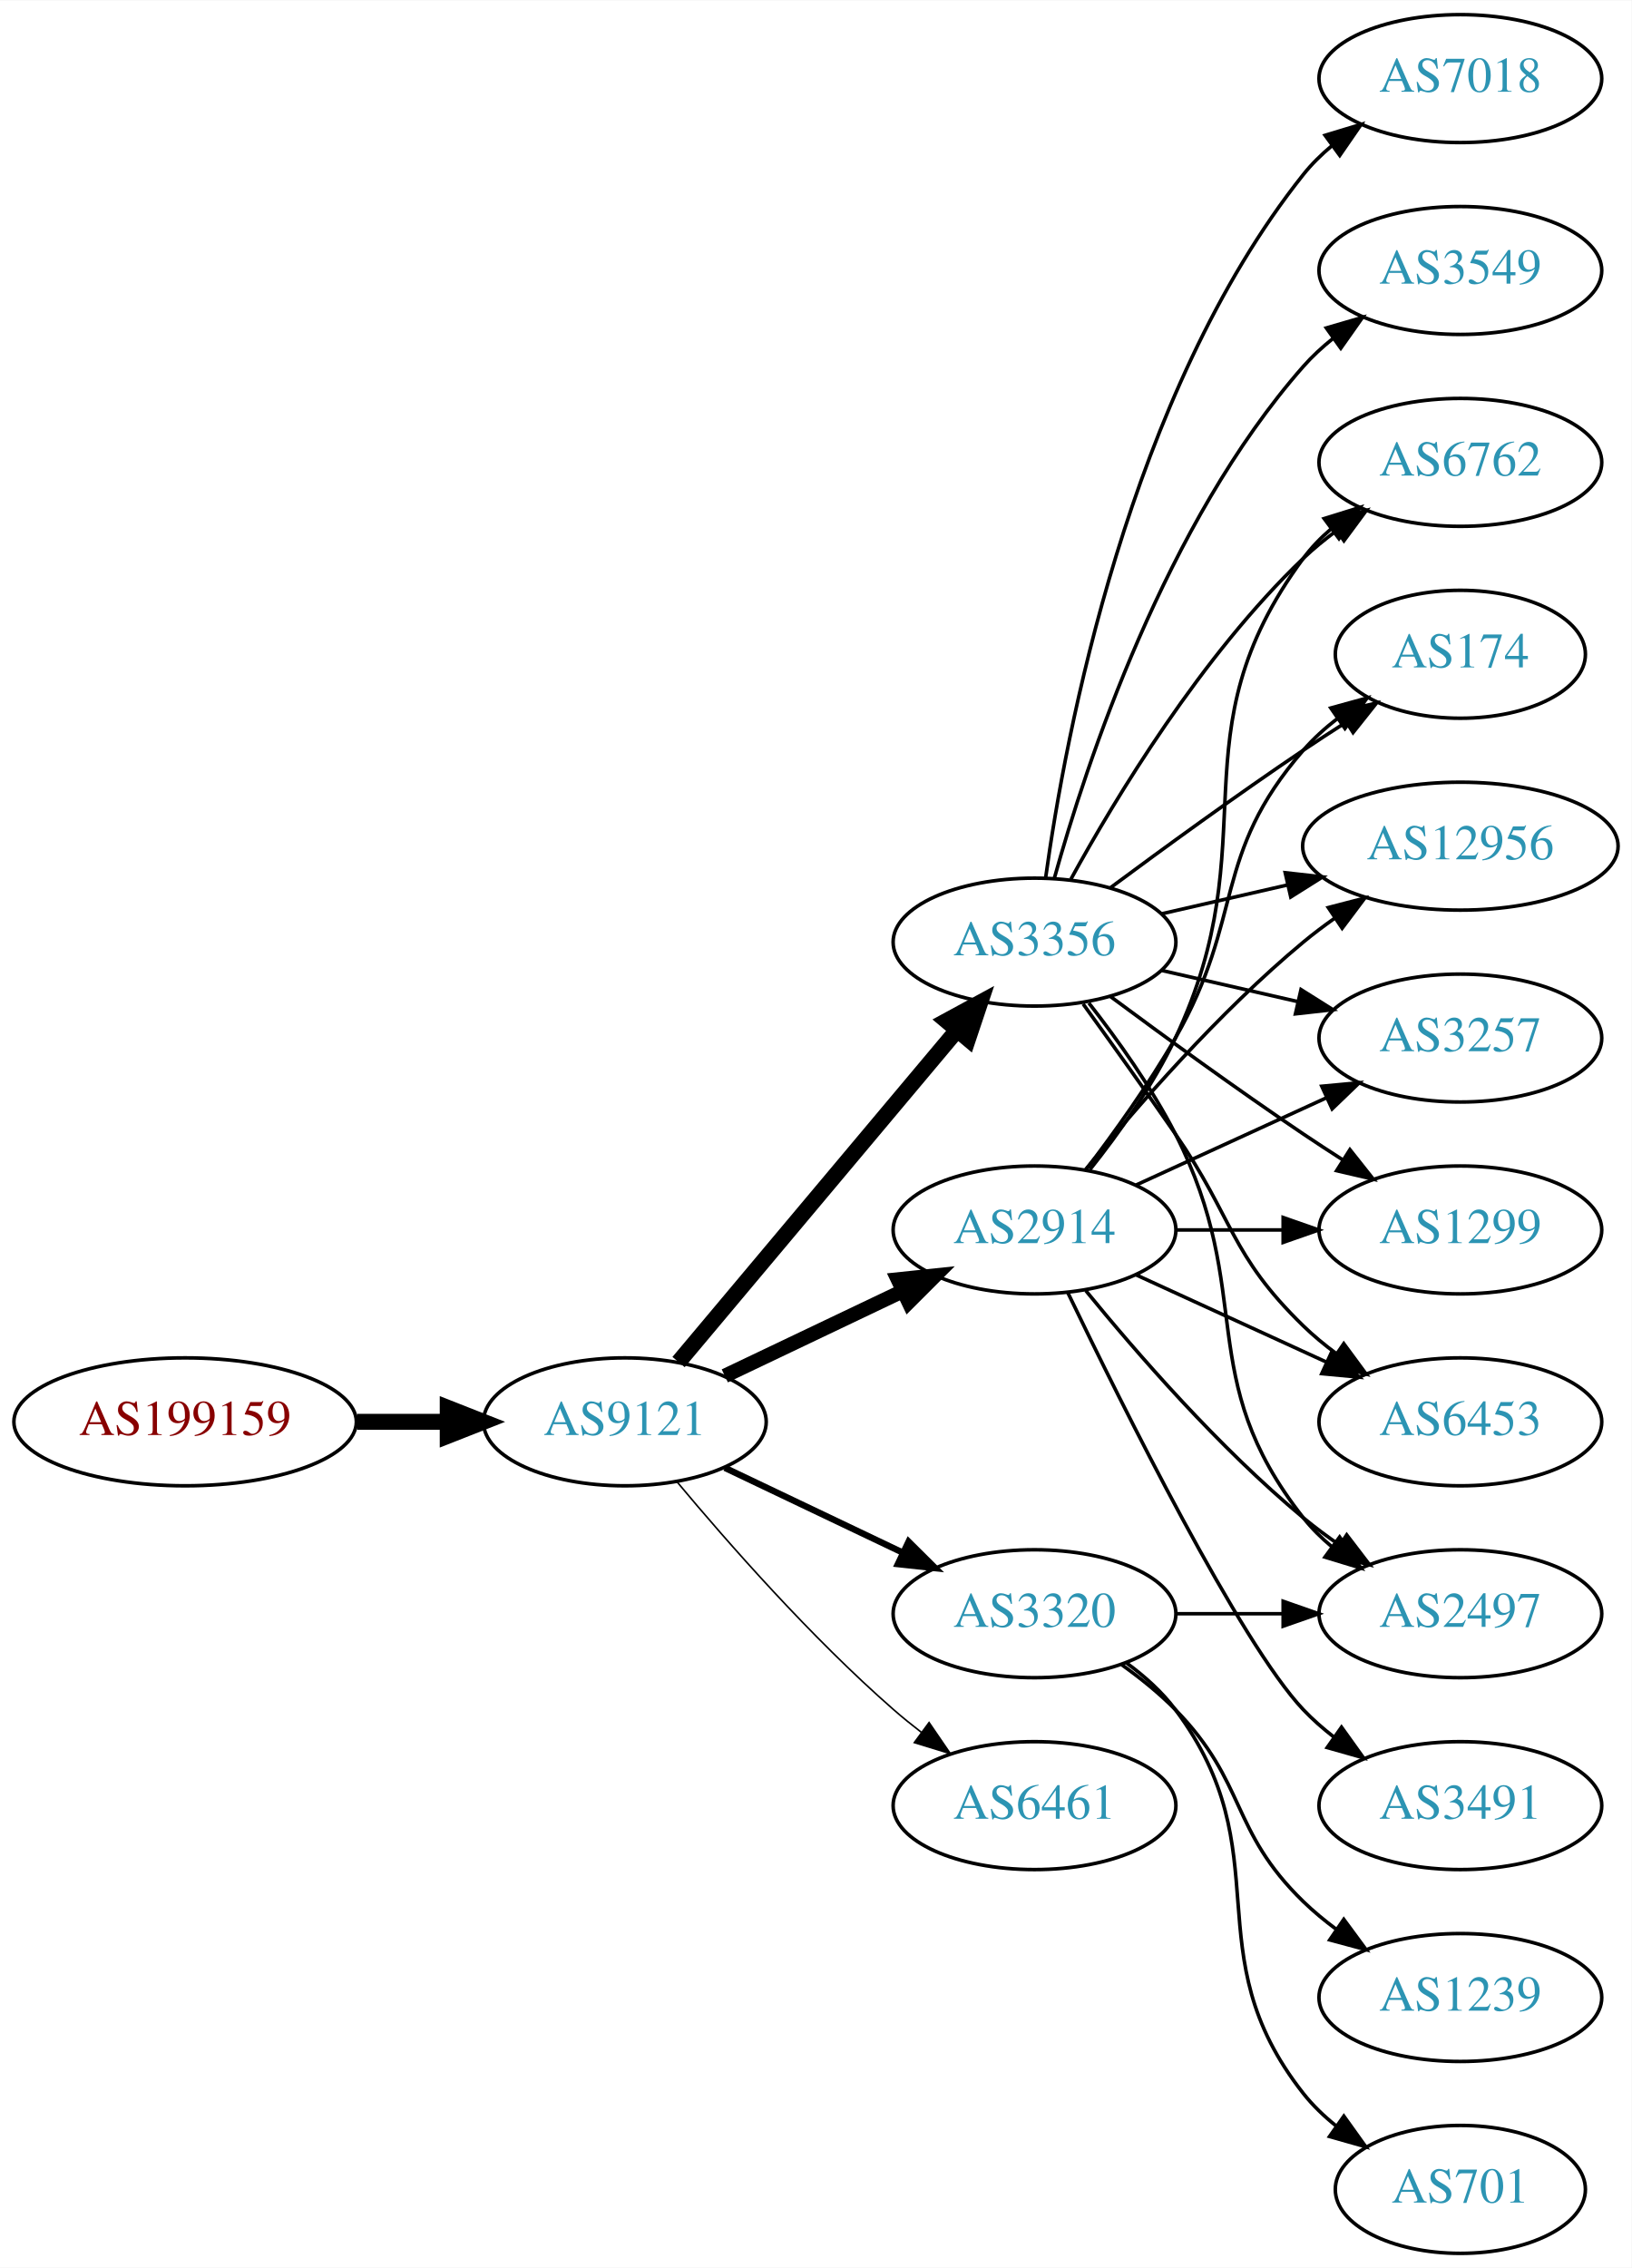
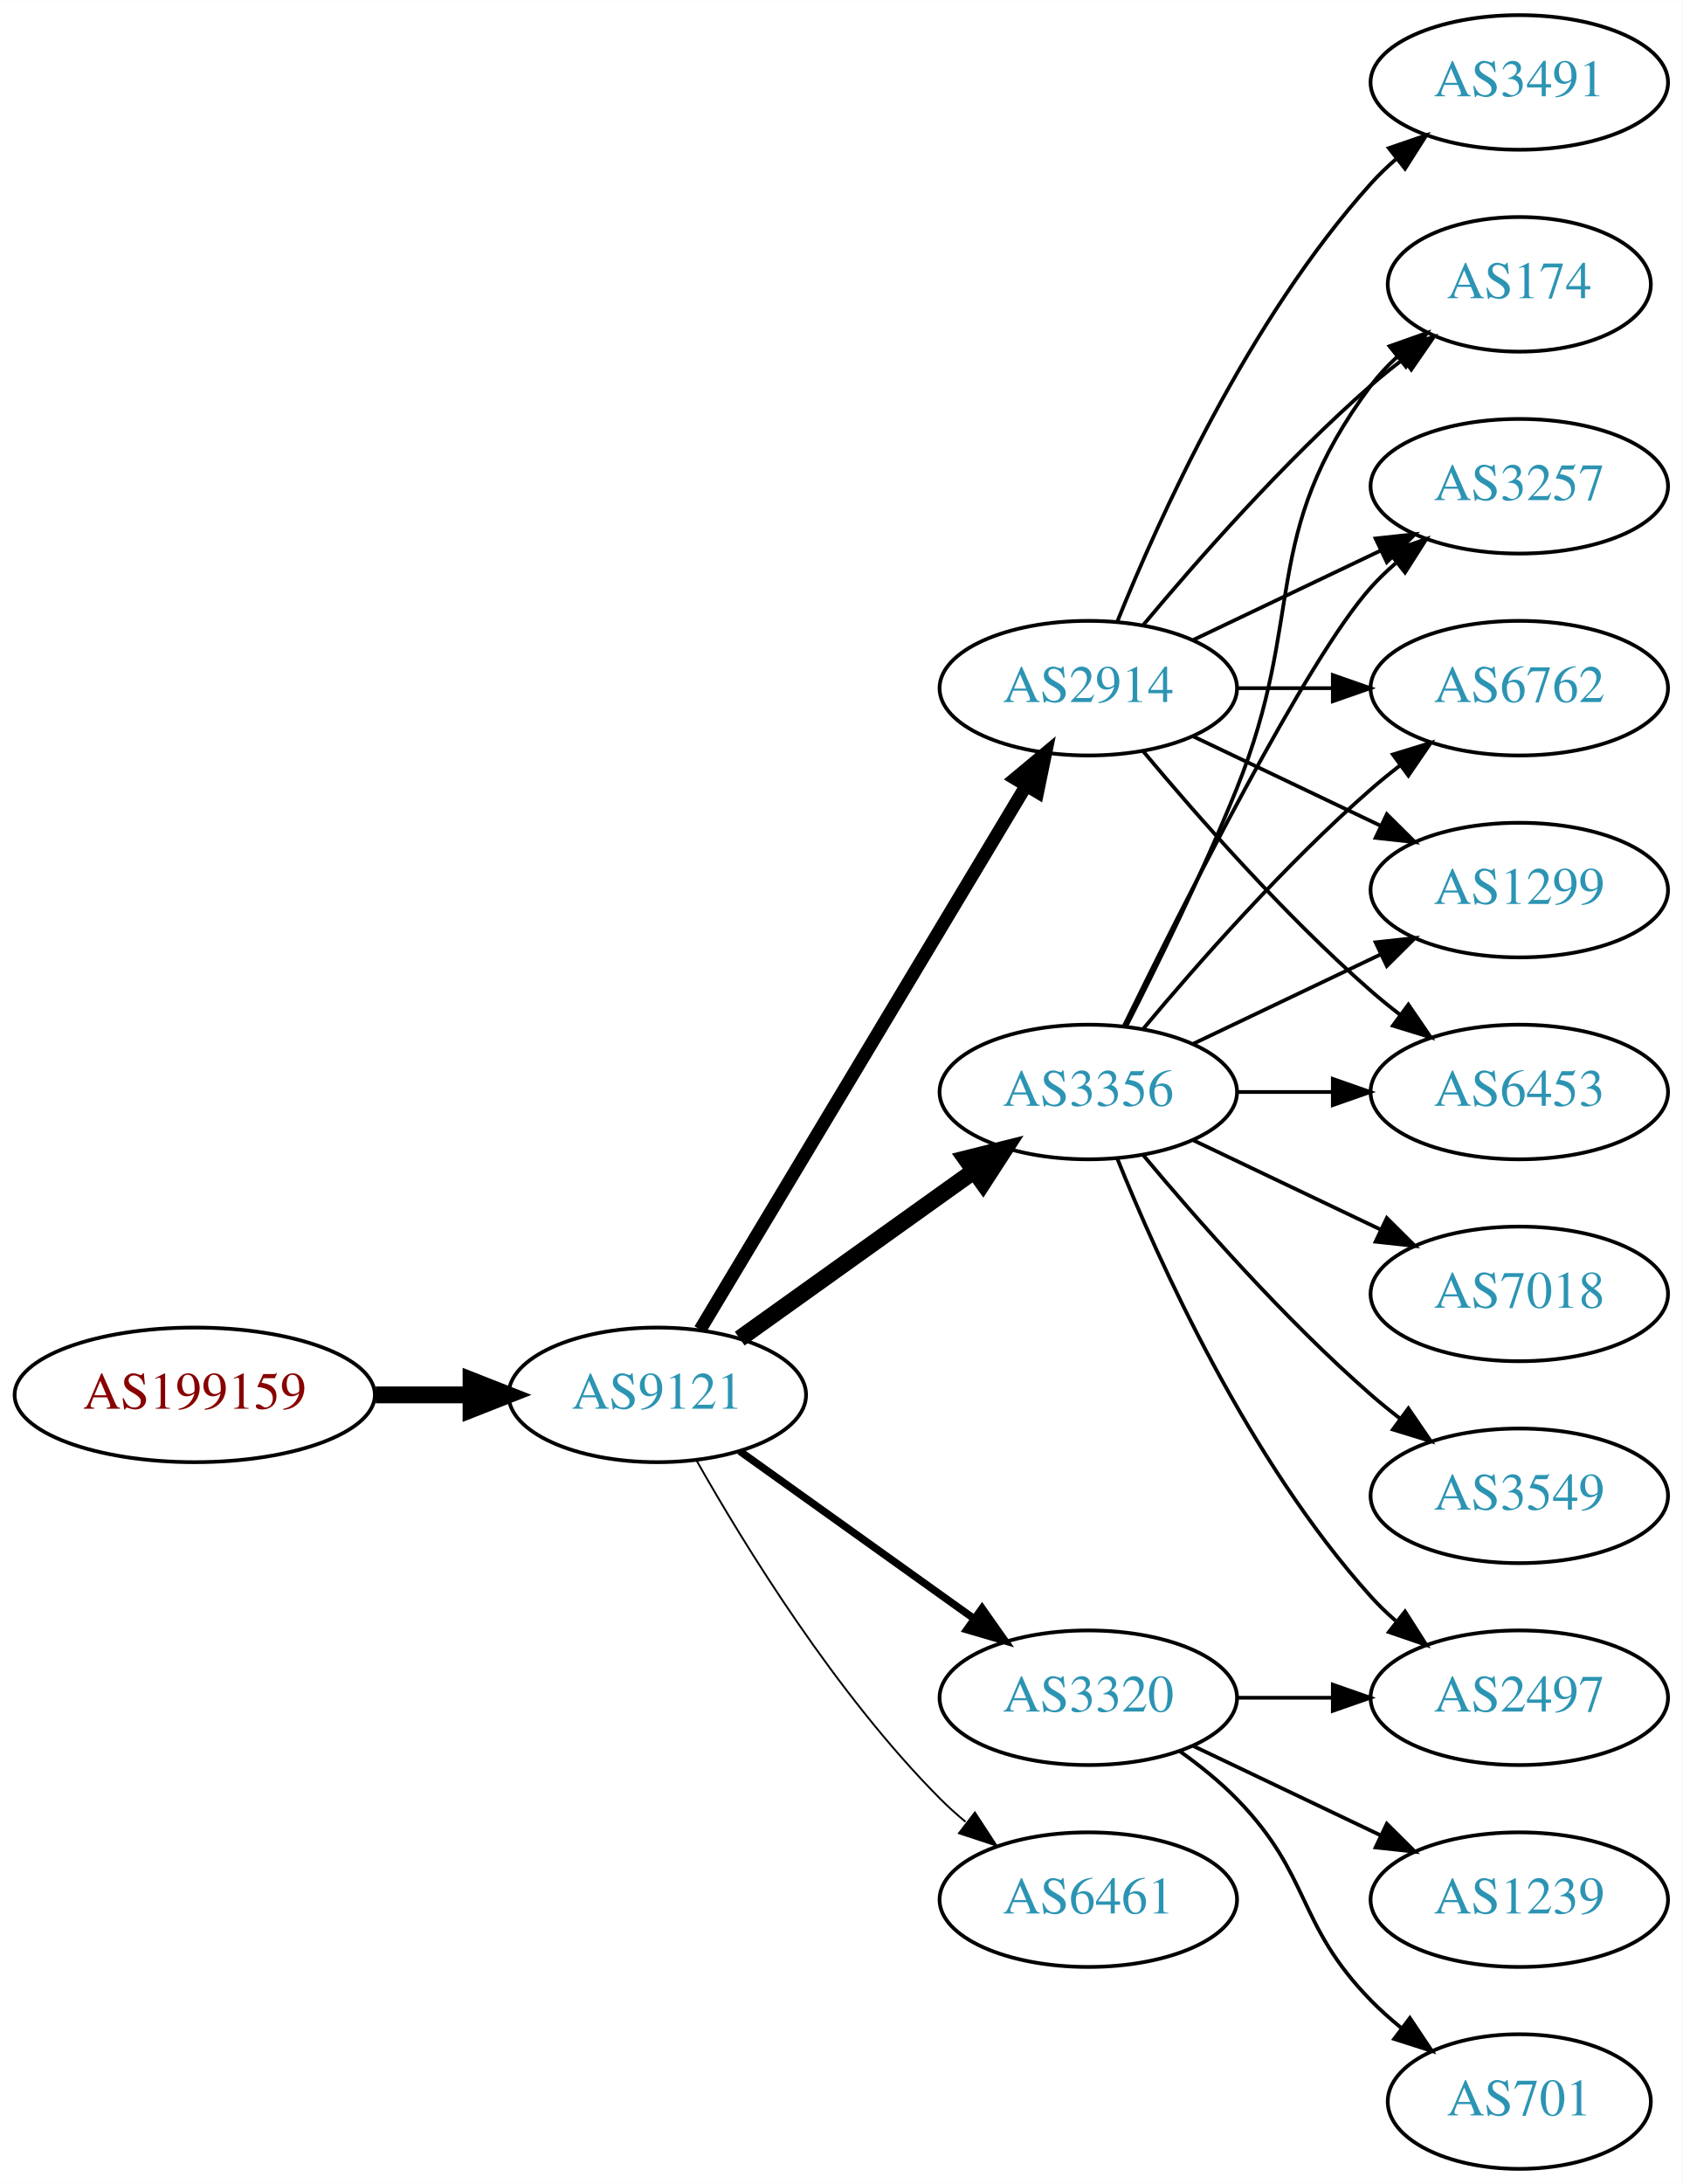
- <svg xmlns="http://www.w3.org/2000/svg" xmlns:xlink="http://www.w3.org/1999/xlink" width="459pt" height="638pt" viewBox="0.00 0.00 459.17 638.00">
-   <g id="graph0" class="graph" transform="scale(1 1) rotate(0) translate(4 634)">
-     <polygon fill="white" stroke="none" points="-4,4 -4,-634 455.17,-634 455.17,4 -4,4" />
+ <svg xmlns="http://www.w3.org/2000/svg" xmlns:xlink="http://www.w3.org/1999/xlink" width="450pt" height="584pt" viewBox="0.00 0.00 450.07 584.00">
+   <g id="graph0" class="graph" transform="scale(1 1) rotate(0) translate(4 580)">
+     <polygon fill="white" stroke="none" points="-4,4 -4,-580 446.07,-580 446.07,4 -4,4" />
    <g id="node1" class="node">
      <g id="a_node1">
        <a xlink:href="/asn/199159" xlink:title="AS199159 ~ powered by ANX [AT]">
-           <ellipse fill="#ffffff" stroke="black" cx="48.096" cy="-234" rx="48.192" ry="18" />
-           <text text-anchor="middle" x="48.096" y="-230.3" font-family="Times,serif" font-size="14.00" fill="#880000">AS199159</text>
+           <ellipse fill="#ffffff" stroke="black" cx="48.096" cy="-207" rx="48.192" ry="18" />
+           <text text-anchor="middle" x="48.096" y="-203.3" font-family="Times,serif" font-size="14.00" fill="#880000">AS199159</text>
        </a>
      </g>
    </g>
    <g id="node2" class="node">
      <g id="a_node2">
        <a xlink:href="/asn/9121" xlink:title="AS9121 ~ TTNet [TR]">
-           <ellipse fill="#ffffff" stroke="black" cx="171.838" cy="-234" rx="39.794" ry="18" />
-           <text text-anchor="middle" x="171.838" y="-230.3" font-family="Times,serif" font-size="14.00" fill="#2c94b3">AS9121</text>
+           <ellipse fill="#ffffff" stroke="black" cx="171.838" cy="-207" rx="39.794" ry="18" />
+           <text text-anchor="middle" x="171.838" y="-203.3" font-family="Times,serif" font-size="14.00" fill="#2c94b3">AS9121</text>
        </a>
      </g>
    </g>
    <g id="edge1" class="edge">
-       <path fill="none" stroke="black" stroke-width="4.5" d="M96.513,-234C104.867,-234 113.577,-234 121.969,-234" />
-       <polygon fill="black" stroke="black" stroke-width="4.5" points="122.004,-237.938 132.004,-234 122.004,-230.063 122.004,-237.938" />
+       <path fill="none" stroke="black" stroke-width="4.5" d="M96.513,-207C104.867,-207 113.577,-207 121.969,-207" />
+       <polygon fill="black" stroke="black" stroke-width="4.5" points="122.004,-210.938 132.004,-207 122.004,-203.063 122.004,-210.938" />
    </g>
    <g id="node3" class="node">
      <g id="a_node3">
        <a xlink:href="/asn/2914" xlink:title="AS2914 ~ NTT America, Inc. [US]">
-           <ellipse fill="#ffffff" stroke="black" cx="287.131" cy="-288" rx="39.794" ry="18" />
-           <text text-anchor="middle" x="287.131" y="-284.3" font-family="Times,serif" font-size="14.00" fill="#2c94b3">AS2914</text>
+           <ellipse fill="#ffffff" stroke="black" cx="287.131" cy="-396" rx="39.794" ry="18" />
+           <text text-anchor="middle" x="287.131" y="-392.3" font-family="Times,serif" font-size="14.00" fill="#2c94b3">AS2914</text>
        </a>
      </g>
    </g>
    <g id="edge2" class="edge">
-       <path fill="none" stroke="black" stroke-width="4.05" d="M199.974,-246.934C214.968,-254.081 233.789,-263.052 250.013,-270.785" />
-       <polygon fill="black" stroke="black" stroke-width="4.05" points="248.664,-274.067 259.216,-275.171 251.714,-267.67 248.664,-274.067" />
+       <path fill="none" stroke="black" stroke-width="3.5" d="M183.293,-224.442C203.274,-257.775 246.98,-330.686 270.465,-369.866" />
+       <polygon fill="black" stroke="black" stroke-width="3.5" points="267.558,-371.823 275.701,-378.6 273.561,-368.224 267.558,-371.823" />
    </g>
    <g id="node4" class="node">
      <g id="a_node4">
        <a xlink:href="/asn/3356" xlink:title="AS3356 ~ Level 3 Parent, LLC [US]">
-           <ellipse fill="#ffffff" stroke="black" cx="287.131" cy="-369" rx="39.794" ry="18" />
-           <text text-anchor="middle" x="287.131" y="-365.3" font-family="Times,serif" font-size="14.00" fill="#2c94b3">AS3356</text>
+           <ellipse fill="#ffffff" stroke="black" cx="287.131" cy="-288" rx="39.794" ry="18" />
+           <text text-anchor="middle" x="287.131" y="-284.3" font-family="Times,serif" font-size="14.00" fill="#2c94b3">AS3356</text>
        </a>
      </g>
    </g>
    <g id="edge3" class="edge">
-       <path fill="none" stroke="black" stroke-width="4.5" d="M186.958,-250.825C206.632,-274.269 242.436,-316.934 265.215,-344.076" />
-       <polygon fill="black" stroke="black" stroke-width="4.5" points="262.389,-346.834 271.833,-351.963 268.421,-341.772 262.389,-346.834" />
+       <path fill="none" stroke="black" stroke-width="4.5" d="M193.882,-222.046C211.497,-234.639 236.835,-252.755 256.501,-266.816" />
+       <polygon fill="black" stroke="black" stroke-width="4.5" points="254.39,-270.147 264.815,-272.76 258.97,-263.741 254.39,-270.147" />
    </g>
    <g id="node5" class="node">
      <g id="a_node5">
        <a xlink:href="/asn/3320" xlink:title="AS3320 ~ DTAG [DE]">
-           <ellipse fill="#ffffff" stroke="black" cx="287.131" cy="-180" rx="39.794" ry="18" />
-           <text text-anchor="middle" x="287.131" y="-176.3" font-family="Times,serif" font-size="14.00" fill="#2c94b3">AS3320</text>
+           <ellipse fill="#ffffff" stroke="black" cx="287.131" cy="-126" rx="39.794" ry="18" />
+           <text text-anchor="middle" x="287.131" y="-122.3" font-family="Times,serif" font-size="14.00" fill="#2c94b3">AS3320</text>
        </a>
      </g>
    </g>
    <g id="edge4" class="edge">
-       <path fill="none" stroke="black" stroke-width="1.8" d="M199.974,-221.066C214.968,-213.919 233.789,-204.948 250.013,-197.215" />
-       <polygon fill="black" stroke="black" stroke-width="1.8" points="251.695,-200.291 259.216,-192.829 248.683,-193.972 251.695,-200.291" />
+       <path fill="none" stroke="black" stroke-width="2" d="M193.882,-191.954C211.497,-179.361 236.835,-161.245 256.501,-147.184" />
+       <polygon fill="black" stroke="black" stroke-width="2" points="258.716,-149.903 264.815,-141.24 254.645,-144.209 258.716,-149.903" />
    </g>
    <g id="node6" class="node">
      <g id="a_node6">
        <a xlink:href="/asn/6461" xlink:title="AS6461 ~ Zayo Bandwidth [US]">
-           <ellipse fill="#ffffff" stroke="black" cx="287.131" cy="-126" rx="39.794" ry="18" />
-           <text text-anchor="middle" x="287.131" y="-122.3" font-family="Times,serif" font-size="14.00" fill="#2c94b3">AS6461</text>
+           <ellipse fill="#ffffff" stroke="black" cx="287.131" cy="-72" rx="39.794" ry="18" />
+           <text text-anchor="middle" x="287.131" y="-68.3" font-family="Times,serif" font-size="14.00" fill="#2c94b3">AS6461</text>
        </a>
      </g>
    </g>
    <g id="edge5" class="edge">
-       <path fill="none" stroke="black" stroke-width="0.45" d="M186.468,-217.183C200.751,-200.071 224.297,-173.255 247.484,-153 249.95,-150.846 252.589,-148.706 255.286,-146.628" />
-       <polygon fill="black" stroke="black" stroke-width="0.45" points="257.459,-149.375 263.44,-140.63 253.311,-143.736 257.459,-149.375" />
+       <path fill="none" stroke="black" stroke-width="0.5" d="M182.298,-189.51C195.08,-166.904 219.512,-127.114 247.484,-99 249.595,-96.879 251.891,-94.812 254.277,-92.829" />
+       <polygon fill="black" stroke="black" stroke-width="0.5" points="256.792,-95.31 262.592,-86.444 252.529,-89.758 256.792,-95.31" />
    </g>
    <g id="node7" class="node">
      <g id="a_node7">
-         <a xlink:href="/asn/3257" xlink:title="AS3257 ~ GTT [DE]">
-           <ellipse fill="#ffffff" stroke="black" cx="406.973" cy="-342" rx="39.794" ry="18" />
-           <text text-anchor="middle" x="406.973" y="-338.3" font-family="Times,serif" font-size="14.00" fill="#2c94b3">AS3257</text>
-         </a>
-       </g>
-     </g>
-     <g id="edge20" class="edge">
-       <path fill="none" stroke="black" d="M315.76,-300.661C331.717,-307.973 351.987,-317.261 369.27,-325.181" />
-       <polygon fill="black" stroke="black" points="367.969,-328.435 378.518,-329.419 370.885,-322.071 367.969,-328.435" />
+         <a xlink:href="/asn/6453" xlink:title="AS6453 ~ TATA COMMUNICATIONS (AMERICA) INC [US]">
+           <ellipse fill="#ffffff" stroke="black" cx="402.424" cy="-288" rx="39.794" ry="18" />
+           <text text-anchor="middle" x="402.424" y="-284.3" font-family="Times,serif" font-size="14.00" fill="#2c94b3">AS6453</text>
+         </a>
+       </g>
+     </g>
+     <g id="edge6" class="edge">
+       <path fill="none" stroke="black" d="M301.761,-379.183C316.044,-362.071 339.59,-335.255 362.777,-315 365.243,-312.846 367.882,-310.706 370.579,-308.628" />
+       <polygon fill="black" stroke="black" points="372.752,-311.375 378.733,-302.63 368.604,-305.736 372.752,-311.375" />
    </g>
    <g id="node8" class="node">
      <g id="a_node8">
-         <a xlink:href="/asn/1299" xlink:title="AS1299 ~ Telia Carrier [EU]">
-           <ellipse fill="#ffffff" stroke="black" cx="406.973" cy="-288" rx="39.794" ry="18" />
-           <text text-anchor="middle" x="406.973" y="-284.3" font-family="Times,serif" font-size="14.00" fill="#2c94b3">AS1299</text>
-         </a>
-       </g>
-     </g>
-     <g id="edge19" class="edge">
-       <path fill="none" stroke="black" d="M327.044,-288C336.597,-288 346.947,-288 356.909,-288" />
-       <polygon fill="black" stroke="black" points="357.102,-291.5 367.102,-288 357.102,-284.5 357.102,-291.5" />
+         <a xlink:href="/asn/174" xlink:title="AS174 ~ Cogent Communications [US]">
+           <ellipse fill="#ffffff" stroke="black" cx="402.424" cy="-504" rx="35.194" ry="18" />
+           <text text-anchor="middle" x="402.424" y="-500.3" font-family="Times,serif" font-size="14.00" fill="#2c94b3">AS174</text>
+         </a>
+       </g>
+     </g>
+     <g id="edge7" class="edge">
+       <path fill="none" stroke="black" d="M301.761,-412.817C316.044,-429.929 339.59,-456.745 362.777,-477 365.447,-479.332 368.32,-481.648 371.25,-483.886" />
+       <polygon fill="black" stroke="black" points="369.401,-486.87 379.542,-489.939 373.528,-481.216 369.401,-486.87" />
    </g>
    <g id="node9" class="node">
      <g id="a_node9">
-         <a xlink:href="/asn/6453" xlink:title="AS6453 ~ TATA COMMUNICATIONS (AMERICA) INC [US]">
-           <ellipse fill="#ffffff" stroke="black" cx="406.973" cy="-234" rx="39.794" ry="18" />
-           <text text-anchor="middle" x="406.973" y="-230.3" font-family="Times,serif" font-size="14.00" fill="#2c94b3">AS6453</text>
-         </a>
-       </g>
-     </g>
-     <g id="edge22" class="edge">
-       <path fill="none" stroke="black" d="M315.76,-275.339C331.717,-268.027 351.987,-258.739 369.27,-250.819" />
-       <polygon fill="black" stroke="black" points="370.885,-253.929 378.518,-246.581 367.969,-247.565 370.885,-253.929" />
+         <a xlink:href="/asn/3257" xlink:title="AS3257 ~ GTT [DE]">
+           <ellipse fill="#ffffff" stroke="black" cx="402.424" cy="-450" rx="39.794" ry="18" />
+           <text text-anchor="middle" x="402.424" y="-446.3" font-family="Times,serif" font-size="14.00" fill="#2c94b3">AS3257</text>
+         </a>
+       </g>
+     </g>
+     <g id="edge8" class="edge">
+       <path fill="none" stroke="black" d="M315.267,-408.934C330.261,-416.081 349.082,-425.052 365.306,-432.785" />
+       <polygon fill="black" stroke="black" points="363.976,-436.028 374.509,-437.171 366.988,-429.709 363.976,-436.028" />
+     </g>
+     <g id="node10" class="node">
+       <g id="a_node10">
+         <a xlink:href="/asn/6762" xlink:title="AS6762 ~ TELECOM ITALIA SPARKLE S.p.A. [IT]">
+           <ellipse fill="#ffffff" stroke="black" cx="402.424" cy="-396" rx="39.794" ry="18" />
+           <text text-anchor="middle" x="402.424" y="-392.3" font-family="Times,serif" font-size="14.00" fill="#2c94b3">AS6762</text>
+         </a>
+       </g>
+     </g>
+     <g id="edge9" class="edge">
+       <path fill="none" stroke="black" d="M326.803,-396C335.006,-396 343.77,-396 352.302,-396" />
+       <polygon fill="black" stroke="black" points="352.541,-399.5 362.541,-396 352.541,-392.5 352.541,-399.5" />
    </g>
    <g id="node11" class="node">
      <g id="a_node11">
-         <a xlink:href="/asn/2497" xlink:title="AS2497 ~ Internet Initiative Japan Inc. [JP]">
-           <ellipse fill="#ffffff" stroke="black" cx="406.973" cy="-180" rx="39.794" ry="18" />
-           <text text-anchor="middle" x="406.973" y="-176.3" font-family="Times,serif" font-size="14.00" fill="#2c94b3">AS2497</text>
-         </a>
-       </g>
-     </g>
-     <g id="edge21" class="edge">
-       <path fill="none" stroke="black" d="M301.55,-270.935C315.665,-253.625 339.079,-226.655 362.777,-207 365.994,-204.332 369.494,-201.73 373.065,-199.259" />
-       <polygon fill="black" stroke="black" points="374.988,-202.183 381.421,-193.764 371.143,-196.334 374.988,-202.183" />
+         <a xlink:href="/asn/3491" xlink:title="AS3491 ~ PCCW Global, Inc. [US]">
+           <ellipse fill="#ffffff" stroke="black" cx="402.424" cy="-558" rx="39.794" ry="18" />
+           <text text-anchor="middle" x="402.424" y="-554.3" font-family="Times,serif" font-size="14.00" fill="#2c94b3">AS3491</text>
+         </a>
+       </g>
+     </g>
+     <g id="edge10" class="edge">
+       <path fill="none" stroke="black" d="M294.879,-413.787C305.93,-441.243 329.983,-494.578 362.777,-531 364.78,-533.224 366.999,-535.363 369.331,-537.397" />
+       <polygon fill="black" stroke="black" points="367.529,-540.433 377.55,-543.873 371.862,-534.935 367.529,-540.433" />
    </g>
    <g id="node12" class="node">
      <g id="a_node12">
-         <a xlink:href="/asn/6762" xlink:title="AS6762 ~ TELECOM ITALIA SPARKLE S.p.A. [IT]">
-           <ellipse fill="#ffffff" stroke="black" cx="406.973" cy="-504" rx="39.794" ry="18" />
-           <text text-anchor="middle" x="406.973" y="-500.3" font-family="Times,serif" font-size="14.00" fill="#2c94b3">AS6762</text>
-         </a>
-       </g>
+         <a xlink:href="/asn/1299" xlink:title="AS1299 ~ Telia Carrier [EU]">
+           <ellipse fill="#ffffff" stroke="black" cx="402.424" cy="-342" rx="39.794" ry="18" />
+           <text text-anchor="middle" x="402.424" y="-338.3" font-family="Times,serif" font-size="14.00" fill="#2c94b3">AS1299</text>
+         </a>
+       </g>
+     </g>
+     <g id="edge11" class="edge">
+       <path fill="none" stroke="black" d="M315.267,-383.066C330.261,-375.919 349.082,-366.948 365.306,-359.215" />
+       <polygon fill="black" stroke="black" points="366.988,-362.291 374.509,-354.829 363.976,-355.972 366.988,-362.291" />
+     </g>
+     <g id="edge18" class="edge">
+       <path fill="none" stroke="black" d="M326.803,-288C335.006,-288 343.77,-288 352.302,-288" />
+       <polygon fill="black" stroke="black" points="352.541,-291.5 362.541,-288 352.541,-284.5 352.541,-291.5" />
+     </g>
+     <g id="edge12" class="edge">
+       <path fill="none" stroke="black" d="M297.212,-305.417C305.48,-321.634 317.742,-346.603 326.777,-369 345.707,-415.922 332.506,-436.458 362.777,-477 364.785,-479.689 367.141,-482.209 369.682,-484.546" />
+       <polygon fill="black" stroke="black" points="367.711,-487.452 377.698,-490.989 372.097,-481.996 367.711,-487.452" />
+     </g>
+     <g id="edge13" class="edge">
+       <path fill="none" stroke="black" d="M296.569,-305.511C312.187,-337.509 345.574,-403.893 362.777,-423 364.78,-425.224 366.999,-427.363 369.331,-429.397" />
+       <polygon fill="black" stroke="black" points="367.529,-432.433 377.55,-435.873 371.862,-426.935 367.529,-432.433" />
    </g>
    <g id="edge16" class="edge">
-       <path fill="none" stroke="black" d="M302.731,-304.991C310.819,-315.155 320.48,-328.655 326.777,-342 353.277,-398.159 325.874,-427.059 362.777,-477 365.011,-480.023 367.694,-482.786 370.615,-485.293" />
-       <polygon fill="black" stroke="black" points="368.64,-488.186 378.758,-491.331 372.81,-482.563 368.64,-488.186" />
-     </g>
-     <g id="node14" class="node">
-       <g id="a_node14">
-         <a xlink:href="/asn/174" xlink:title="AS174 ~ Cogent Communications [US]">
-           <ellipse fill="#ffffff" stroke="black" cx="406.973" cy="-450" rx="35.194" ry="18" />
-           <text text-anchor="middle" x="406.973" y="-446.3" font-family="Times,serif" font-size="14.00" fill="#2c94b3">AS174</text>
-         </a>
-       </g>
-     </g>
-     <g id="edge18" class="edge">
-       <path fill="none" stroke="black" d="M301.592,-304.913C309.485,-315.27 319.335,-328.992 326.777,-342 346.342,-376.194 336.943,-393.258 362.777,-423 365.583,-426.23 368.87,-429.203 372.358,-431.902" />
-       <polygon fill="black" stroke="black" points="370.51,-434.879 380.725,-437.69 374.492,-429.122 370.51,-434.879" />
-     </g>
-     <g id="node15" class="node">
-       <g id="a_node15">
-         <a xlink:href="/asn/12956" xlink:title="AS12956 ~ TELXIUS [ES]">
-           <ellipse fill="#ffffff" stroke="black" cx="406.973" cy="-396" rx="44.393" ry="18" />
-           <text text-anchor="middle" x="406.973" y="-392.3" font-family="Times,serif" font-size="14.00" fill="#2c94b3">AS12956</text>
-         </a>
-       </g>
-     </g>
-     <g id="edge15" class="edge">
-       <path fill="none" stroke="black" d="M301.55,-305.065C315.665,-322.375 339.079,-349.345 362.777,-369 365.515,-371.271 368.459,-373.494 371.476,-375.63" />
-       <polygon fill="black" stroke="black" points="369.808,-378.725 380.065,-381.379 373.702,-372.908 369.808,-378.725" />
-     </g>
-     <g id="node16" class="node">
-       <g id="a_node16">
-         <a xlink:href="/asn/3491" xlink:title="AS3491 ~ PCCW Global, Inc. [US]">
-           <ellipse fill="#ffffff" stroke="black" cx="406.973" cy="-126" rx="39.794" ry="18" />
-           <text text-anchor="middle" x="406.973" y="-122.3" font-family="Times,serif" font-size="14.00" fill="#2c94b3">AS3491</text>
-         </a>
-       </g>
-     </g>
-     <g id="edge17" class="edge">
-       <path fill="none" stroke="black" d="M296.478,-270.405C311.945,-238.268 345.09,-171.66 362.777,-153 365.363,-150.272 368.281,-147.706 371.349,-145.323" />
-       <polygon fill="black" stroke="black" points="373.527,-148.07 379.697,-139.457 369.503,-142.342 373.527,-148.07" />
-     </g>
-     <g id="edge6" class="edge">
-       <path fill="none" stroke="black" d="M322.85,-361.045C334.85,-358.296 348.471,-355.175 361.164,-352.267" />
-       <polygon fill="black" stroke="black" points="362.129,-355.636 371.095,-349.991 360.566,-348.813 362.129,-355.636" />
-     </g>
-     <g id="edge7" class="edge">
-       <path fill="none" stroke="black" d="M308.461,-353.723C323.324,-342.696 344.068,-327.593 362.777,-315 366.326,-312.611 370.077,-310.161 373.825,-307.758" />
-       <polygon fill="black" stroke="black" points="375.893,-310.591 382.474,-302.288 372.151,-304.675 375.893,-310.591" />
-     </g>
-     <g id="edge8" class="edge">
-       <path fill="none" stroke="black" d="M300.81,-351.594C308.426,-341.063 318.258,-327.33 326.777,-315 343.173,-291.269 342.084,-281.094 362.777,-261 365.623,-258.237 368.796,-255.614 372.096,-253.166" />
-       <polygon fill="black" stroke="black" points="374.162,-255.994 380.444,-247.462 370.213,-250.214 374.162,-255.994" />
-     </g>
-     <g id="node10" class="node">
-       <g id="a_node10">
-         <a xlink:href="/asn/7018" xlink:title="AS7018 ~ AT&amp;T Services, Inc. [US]">
-           <ellipse fill="#ffffff" stroke="black" cx="406.973" cy="-612" rx="39.794" ry="18" />
-           <text text-anchor="middle" x="406.973" y="-608.3" font-family="Times,serif" font-size="14.00" fill="#2c94b3">AS7018</text>
-         </a>
-       </g>
-     </g>
-     <g id="edge9" class="edge">
-       <path fill="none" stroke="black" d="M290.27,-387.17C295.77,-426.974 313.596,-523.233 362.777,-585 365.119,-587.94 367.873,-590.649 370.839,-593.121" />
-       <polygon fill="black" stroke="black" points="368.904,-596.042 379.045,-599.11 373.031,-590.388 368.904,-596.042" />
-     </g>
-     <g id="edge10" class="edge">
-       <path fill="none" stroke="black" d="M302.427,-351.86C310.414,-341.647 320.075,-328.147 326.777,-315 349.758,-269.923 331.479,-246.754 362.777,-207 365.102,-204.047 367.846,-201.33 370.805,-198.853" />
-       <polygon fill="black" stroke="black" points="372.998,-201.585 379.002,-192.855 368.865,-195.936 372.998,-201.585" />
-     </g>
-     <g id="edge11" class="edge">
-       <path fill="none" stroke="black" d="M297.372,-386.713C309.918,-409.561 334.095,-449.611 362.777,-477 365.646,-479.739 368.834,-482.347 372.144,-484.785" />
-       <polygon fill="black" stroke="black" points="370.267,-487.742 380.503,-490.477 374.207,-481.956 370.267,-487.742" />
+       <path fill="none" stroke="black" d="M301.761,-304.817C316.044,-321.929 339.59,-348.745 362.777,-369 365.243,-371.154 367.882,-373.294 370.579,-375.372" />
+       <polygon fill="black" stroke="black" points="368.604,-378.264 378.733,-381.37 372.752,-372.625 368.604,-378.264" />
+     </g>
+     <g id="edge14" class="edge">
+       <path fill="none" stroke="black" d="M315.267,-300.934C330.261,-308.081 349.082,-317.052 365.306,-324.785" />
+       <polygon fill="black" stroke="black" points="363.976,-328.028 374.509,-329.171 366.988,-321.709 363.976,-328.028" />
    </g>
    <g id="node13" class="node">
      <g id="a_node13">
        <a xlink:href="/asn/3549" xlink:title="AS3549 ~ Level 3 Parent, LLC [US]">
-           <ellipse fill="#ffffff" stroke="black" cx="406.973" cy="-558" rx="39.794" ry="18" />
-           <text text-anchor="middle" x="406.973" y="-554.3" font-family="Times,serif" font-size="14.00" fill="#2c94b3">AS3549</text>
-         </a>
-       </g>
-     </g>
-     <g id="edge12" class="edge">
-       <path fill="none" stroke="black" d="M292.704,-386.946C301.61,-418.995 323.894,-486.842 362.777,-531 365.261,-533.821 368.111,-536.449 371.137,-538.871" />
-       <polygon fill="black" stroke="black" points="369.254,-541.828 379.426,-544.791 373.322,-536.131 369.254,-541.828" />
-     </g>
-     <g id="edge13" class="edge">
-       <path fill="none" stroke="black" d="M308.461,-384.277C323.324,-395.304 344.068,-410.407 362.777,-423 366.595,-425.569 370.645,-428.21 374.675,-430.786" />
-       <polygon fill="black" stroke="black" points="373.044,-433.895 383.369,-436.271 376.779,-427.975 373.044,-433.895" />
-     </g>
-     <g id="edge14" class="edge">
-       <path fill="none" stroke="black" d="M322.85,-376.955C333.989,-379.507 346.524,-382.379 358.417,-385.104" />
-       <polygon fill="black" stroke="black" points="357.682,-388.526 368.211,-387.348 359.246,-381.703 357.682,-388.526" />
-     </g>
-     <g id="edge23" class="edge">
-       <path fill="none" stroke="black" d="M327.044,-180C336.597,-180 346.947,-180 356.909,-180" />
-       <polygon fill="black" stroke="black" points="357.102,-183.5 367.102,-180 357.102,-176.5 357.102,-183.5" />
+           <ellipse fill="#ffffff" stroke="black" cx="402.424" cy="-180" rx="39.794" ry="18" />
+           <text text-anchor="middle" x="402.424" y="-176.3" font-family="Times,serif" font-size="14.00" fill="#2c94b3">AS3549</text>
+         </a>
+       </g>
+     </g>
+     <g id="edge15" class="edge">
+       <path fill="none" stroke="black" d="M301.761,-271.183C316.044,-254.071 339.59,-227.255 362.777,-207 365.243,-204.846 367.882,-202.706 370.579,-200.628" />
+       <polygon fill="black" stroke="black" points="372.752,-203.375 378.733,-194.63 368.604,-197.736 372.752,-203.375" />
+     </g>
+     <g id="node14" class="node">
+       <g id="a_node14">
+         <a xlink:href="/asn/7018" xlink:title="AS7018 ~ AT&amp;T Services, Inc. [US]">
+           <ellipse fill="#ffffff" stroke="black" cx="402.424" cy="-234" rx="39.794" ry="18" />
+           <text text-anchor="middle" x="402.424" y="-230.3" font-family="Times,serif" font-size="14.00" fill="#2c94b3">AS7018</text>
+         </a>
+       </g>
+     </g>
+     <g id="edge17" class="edge">
+       <path fill="none" stroke="black" d="M315.267,-275.066C330.261,-267.919 349.082,-258.948 365.306,-251.215" />
+       <polygon fill="black" stroke="black" points="366.988,-254.291 374.509,-246.829 363.976,-247.972 366.988,-254.291" />
+     </g>
+     <g id="node15" class="node">
+       <g id="a_node15">
+         <a xlink:href="/asn/2497" xlink:title="AS2497 ~ Internet Initiative Japan Inc. [JP]">
+           <ellipse fill="#ffffff" stroke="black" cx="402.424" cy="-126" rx="39.794" ry="18" />
+           <text text-anchor="middle" x="402.424" y="-122.3" font-family="Times,serif" font-size="14.00" fill="#2c94b3">AS2497</text>
+         </a>
+       </g>
+     </g>
+     <g id="edge19" class="edge">
+       <path fill="none" stroke="black" d="M294.879,-270.213C305.93,-242.757 329.983,-189.422 362.777,-153 364.78,-150.776 366.999,-148.637 369.331,-146.603" />
+       <polygon fill="black" stroke="black" points="371.862,-149.065 377.55,-140.127 367.529,-143.567 371.862,-149.065" />
+     </g>
+     <g id="edge21" class="edge">
+       <path fill="none" stroke="black" d="M326.803,-126C335.006,-126 343.77,-126 352.302,-126" />
+       <polygon fill="black" stroke="black" points="352.541,-129.5 362.541,-126 352.541,-122.5 352.541,-129.5" />
+     </g>
+     <g id="node16" class="node">
+       <g id="a_node16">
+         <a xlink:href="/asn/701" xlink:title="AS701 ~ UUNET [US]">
+           <ellipse fill="#ffffff" stroke="black" cx="402.424" cy="-18" rx="35.194" ry="18" />
+           <text text-anchor="middle" x="402.424" y="-14.3" font-family="Times,serif" font-size="14.00" fill="#2c94b3">AS701</text>
+         </a>
+       </g>
+     </g>
+     <g id="edge20" class="edge">
+       <path fill="none" stroke="black" d="M311.725,-111.611C316.981,-107.852 322.313,-103.563 326.777,-99 346.95,-78.383 342.605,-65.617 362.777,-45 365.257,-42.466 368.003,-40.017 370.856,-37.696" />
+       <polygon fill="black" stroke="black" points="373.158,-40.343 379.041,-31.532 368.947,-34.752 373.158,-40.343" />
    </g>
    <g id="node17" class="node">
      <g id="a_node17">
        <a xlink:href="/asn/1239" xlink:title="AS1239 ~ Sprint [US]">
-           <ellipse fill="#ffffff" stroke="black" cx="406.973" cy="-72" rx="39.794" ry="18" />
-           <text text-anchor="middle" x="406.973" y="-68.3" font-family="Times,serif" font-size="14.00" fill="#2c94b3">AS1239</text>
-         </a>
-       </g>
-     </g>
-     <g id="edge24" class="edge">
-       <path fill="none" stroke="black" d="M311.725,-165.611C316.981,-161.852 322.313,-157.563 326.777,-153 346.95,-132.383 342.084,-119.094 362.777,-99 365.623,-96.237 368.796,-93.614 372.096,-91.166" />
-       <polygon fill="black" stroke="black" points="374.162,-93.993 380.444,-85.462 370.213,-88.214 374.162,-93.993" />
-     </g>
-     <g id="node18" class="node">
-       <g id="a_node18">
-         <a xlink:href="/asn/701" xlink:title="AS701 ~ UUNET [US]">
-           <ellipse fill="#ffffff" stroke="black" cx="406.973" cy="-18" rx="35.194" ry="18" />
-           <text text-anchor="middle" x="406.973" y="-14.3" font-family="Times,serif" font-size="14.00" fill="#2c94b3">AS701</text>
-         </a>
-       </g>
-     </g>
-     <g id="edge25" class="edge">
-       <path fill="none" stroke="black" d="M313.062,-166.118C318.138,-162.389 323.056,-157.984 326.777,-153 357.049,-112.458 331.479,-84.754 362.777,-45 365.424,-41.639 368.613,-38.584 372.044,-35.839" />
-       <polygon fill="black" stroke="black" points="374.182,-38.614 380.351,-30 370.157,-32.887 374.182,-38.614" />
+           <ellipse fill="#ffffff" stroke="black" cx="402.424" cy="-72" rx="39.794" ry="18" />
+           <text text-anchor="middle" x="402.424" y="-68.3" font-family="Times,serif" font-size="14.00" fill="#2c94b3">AS1239</text>
+         </a>
+       </g>
+     </g>
+     <g id="edge22" class="edge">
+       <path fill="none" stroke="black" d="M315.267,-113.066C330.261,-105.919 349.082,-96.948 365.306,-89.215" />
+       <polygon fill="black" stroke="black" points="366.988,-92.291 374.509,-84.829 363.976,-85.972 366.988,-92.291" />
    </g>
  </g>
</svg>
